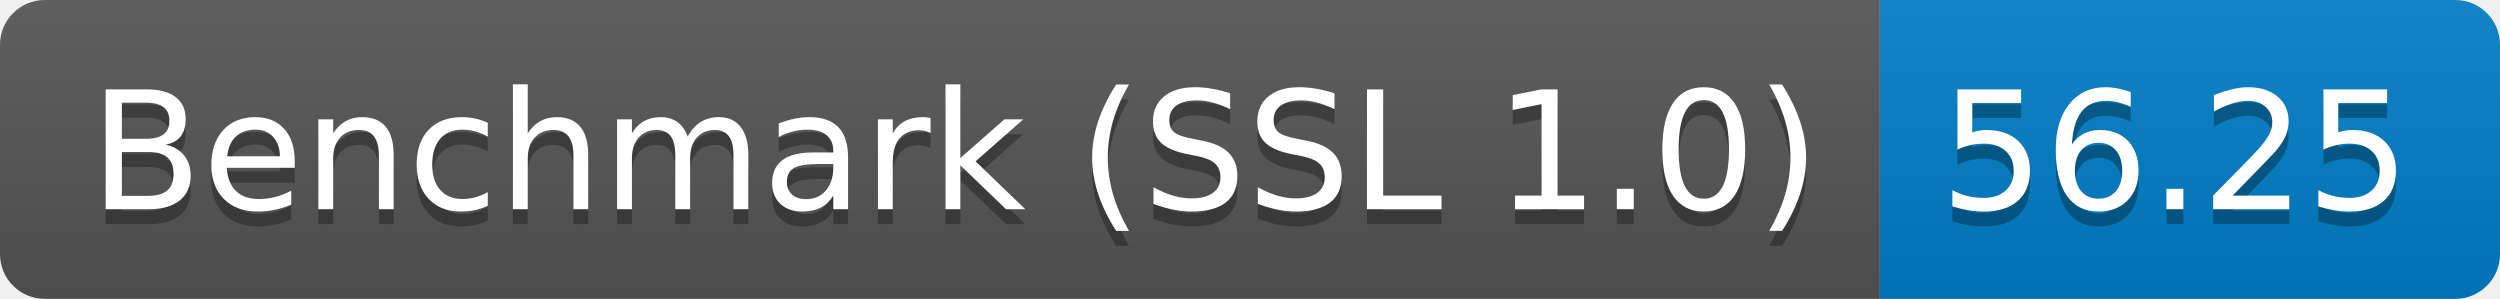
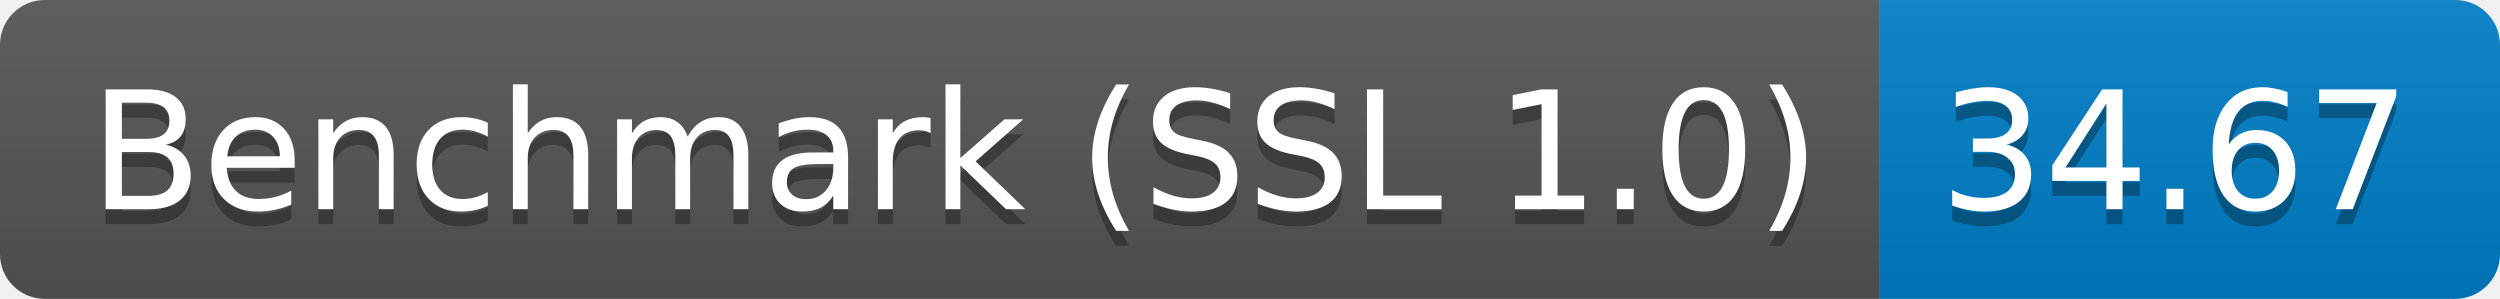
<svg xmlns="http://www.w3.org/2000/svg" height="20" width="167.3">
  <linearGradient id="smooth" x2="0" y2="100%">
    <stop offset="0" stop-color="#bbb" stop-opacity=".1" />
    <stop offset="1" stop-opacity=".1" />
  </linearGradient>
  <clipPath id="round">
    <rect fill="#fff" height="20" rx="3" width="167.3" />
  </clipPath>
  <g clip-path="url(#round)">
    <rect fill="#555" height="20" width="125.8" />
    <rect fill="#007ec6" height="20" width="41.5" x="125.8" />
    <rect fill="url(#smooth)" height="20" width="167.3" />
  </g>
  <g fill="#fff" font-family="DejaVu Sans,Verdana,Geneva,sans-serif" font-size="110" text-anchor="middle">
    <text fill="#010101" fill-opacity=".3" lengthAdjust="spacing" textLength="1158.0" transform="scale(0.1)" x="639.0" y="150">Benchmark (SSL 1.0)</text>
    <text lengthAdjust="spacing" textLength="1158.0" transform="scale(0.1)" x="639.0" y="140">Benchmark (SSL 1.0)</text>
-     <text fill="#010101" fill-opacity=".3" lengthAdjust="spacing" textLength="315.0" transform="scale(0.1)" x="1455.5" y="150">56.25</text>
-     <text lengthAdjust="spacing" textLength="315.0" transform="scale(0.1)" x="1455.5" y="140">56.25</text>
+     <text fill="#010101" fill-opacity=".3" lengthAdjust="spacing" textLength="315.0" transform="scale(0.1)" x="1455.5" y="150">34.67</text>
+     <text lengthAdjust="spacing" textLength="315.0" transform="scale(0.1)" x="1455.5" y="140">34.67</text>
  </g>
</svg>
